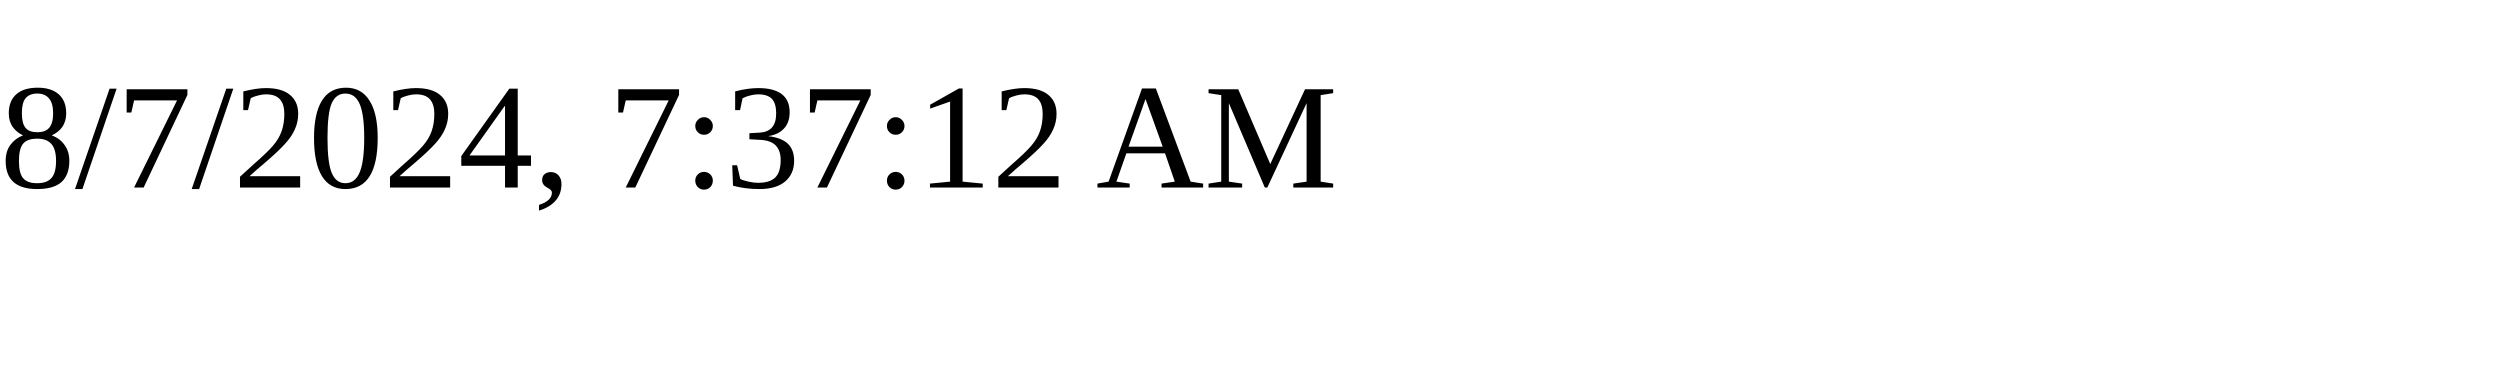
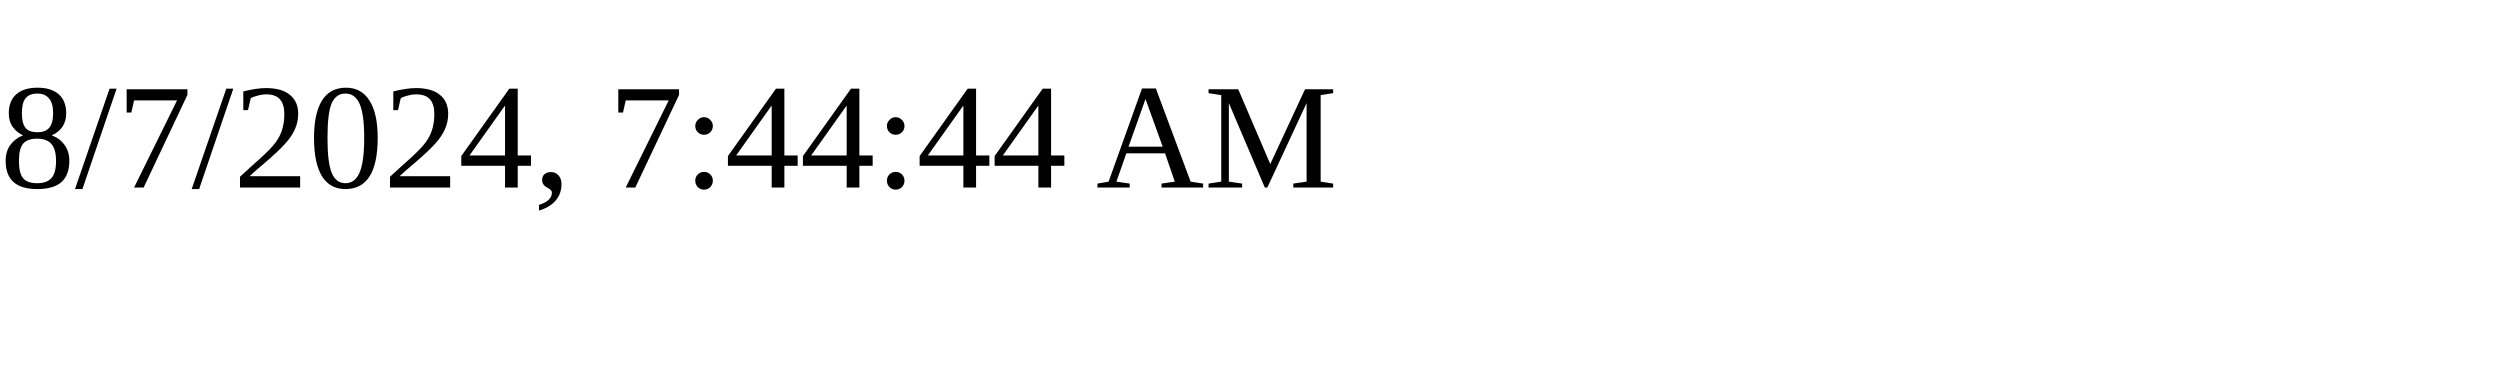
<svg xmlns="http://www.w3.org/2000/svg" height="30" width="200">
-   <text x="0" y="15">8/7/2024, 7:37:12 AM</text>
+   <text x="0" y="15">8/7/2024, 7:44:44 AM</text>
</svg>
